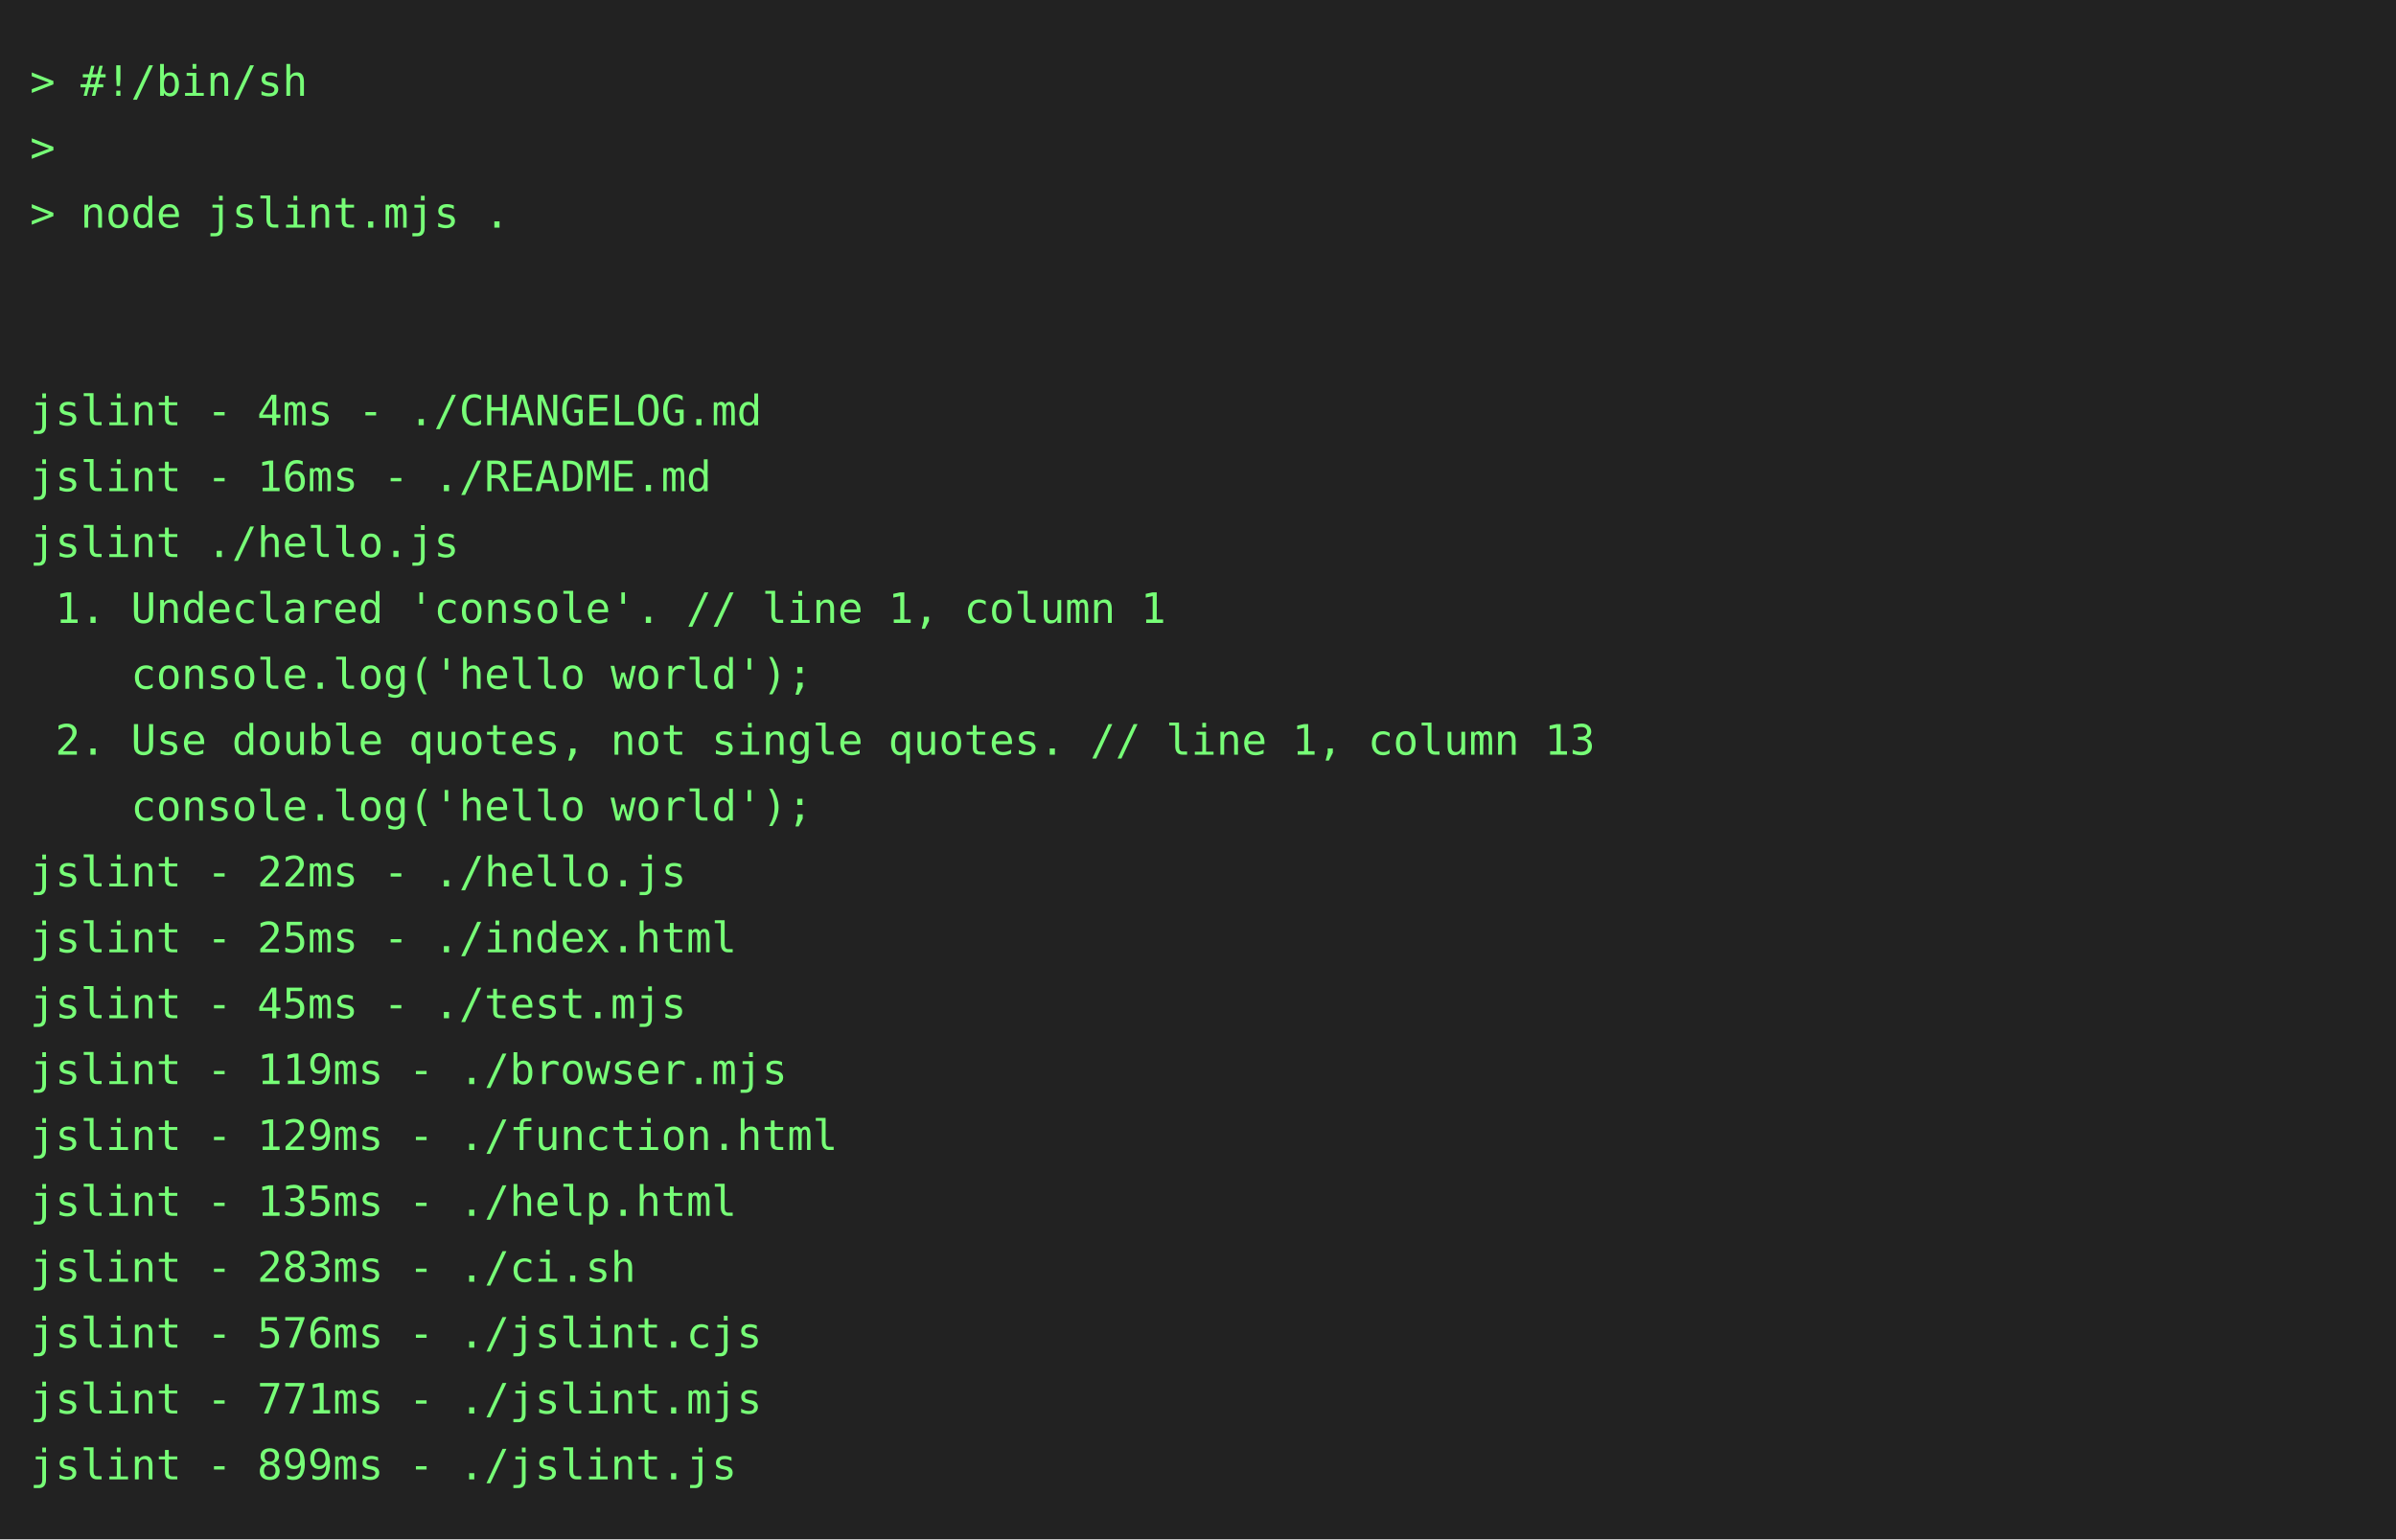
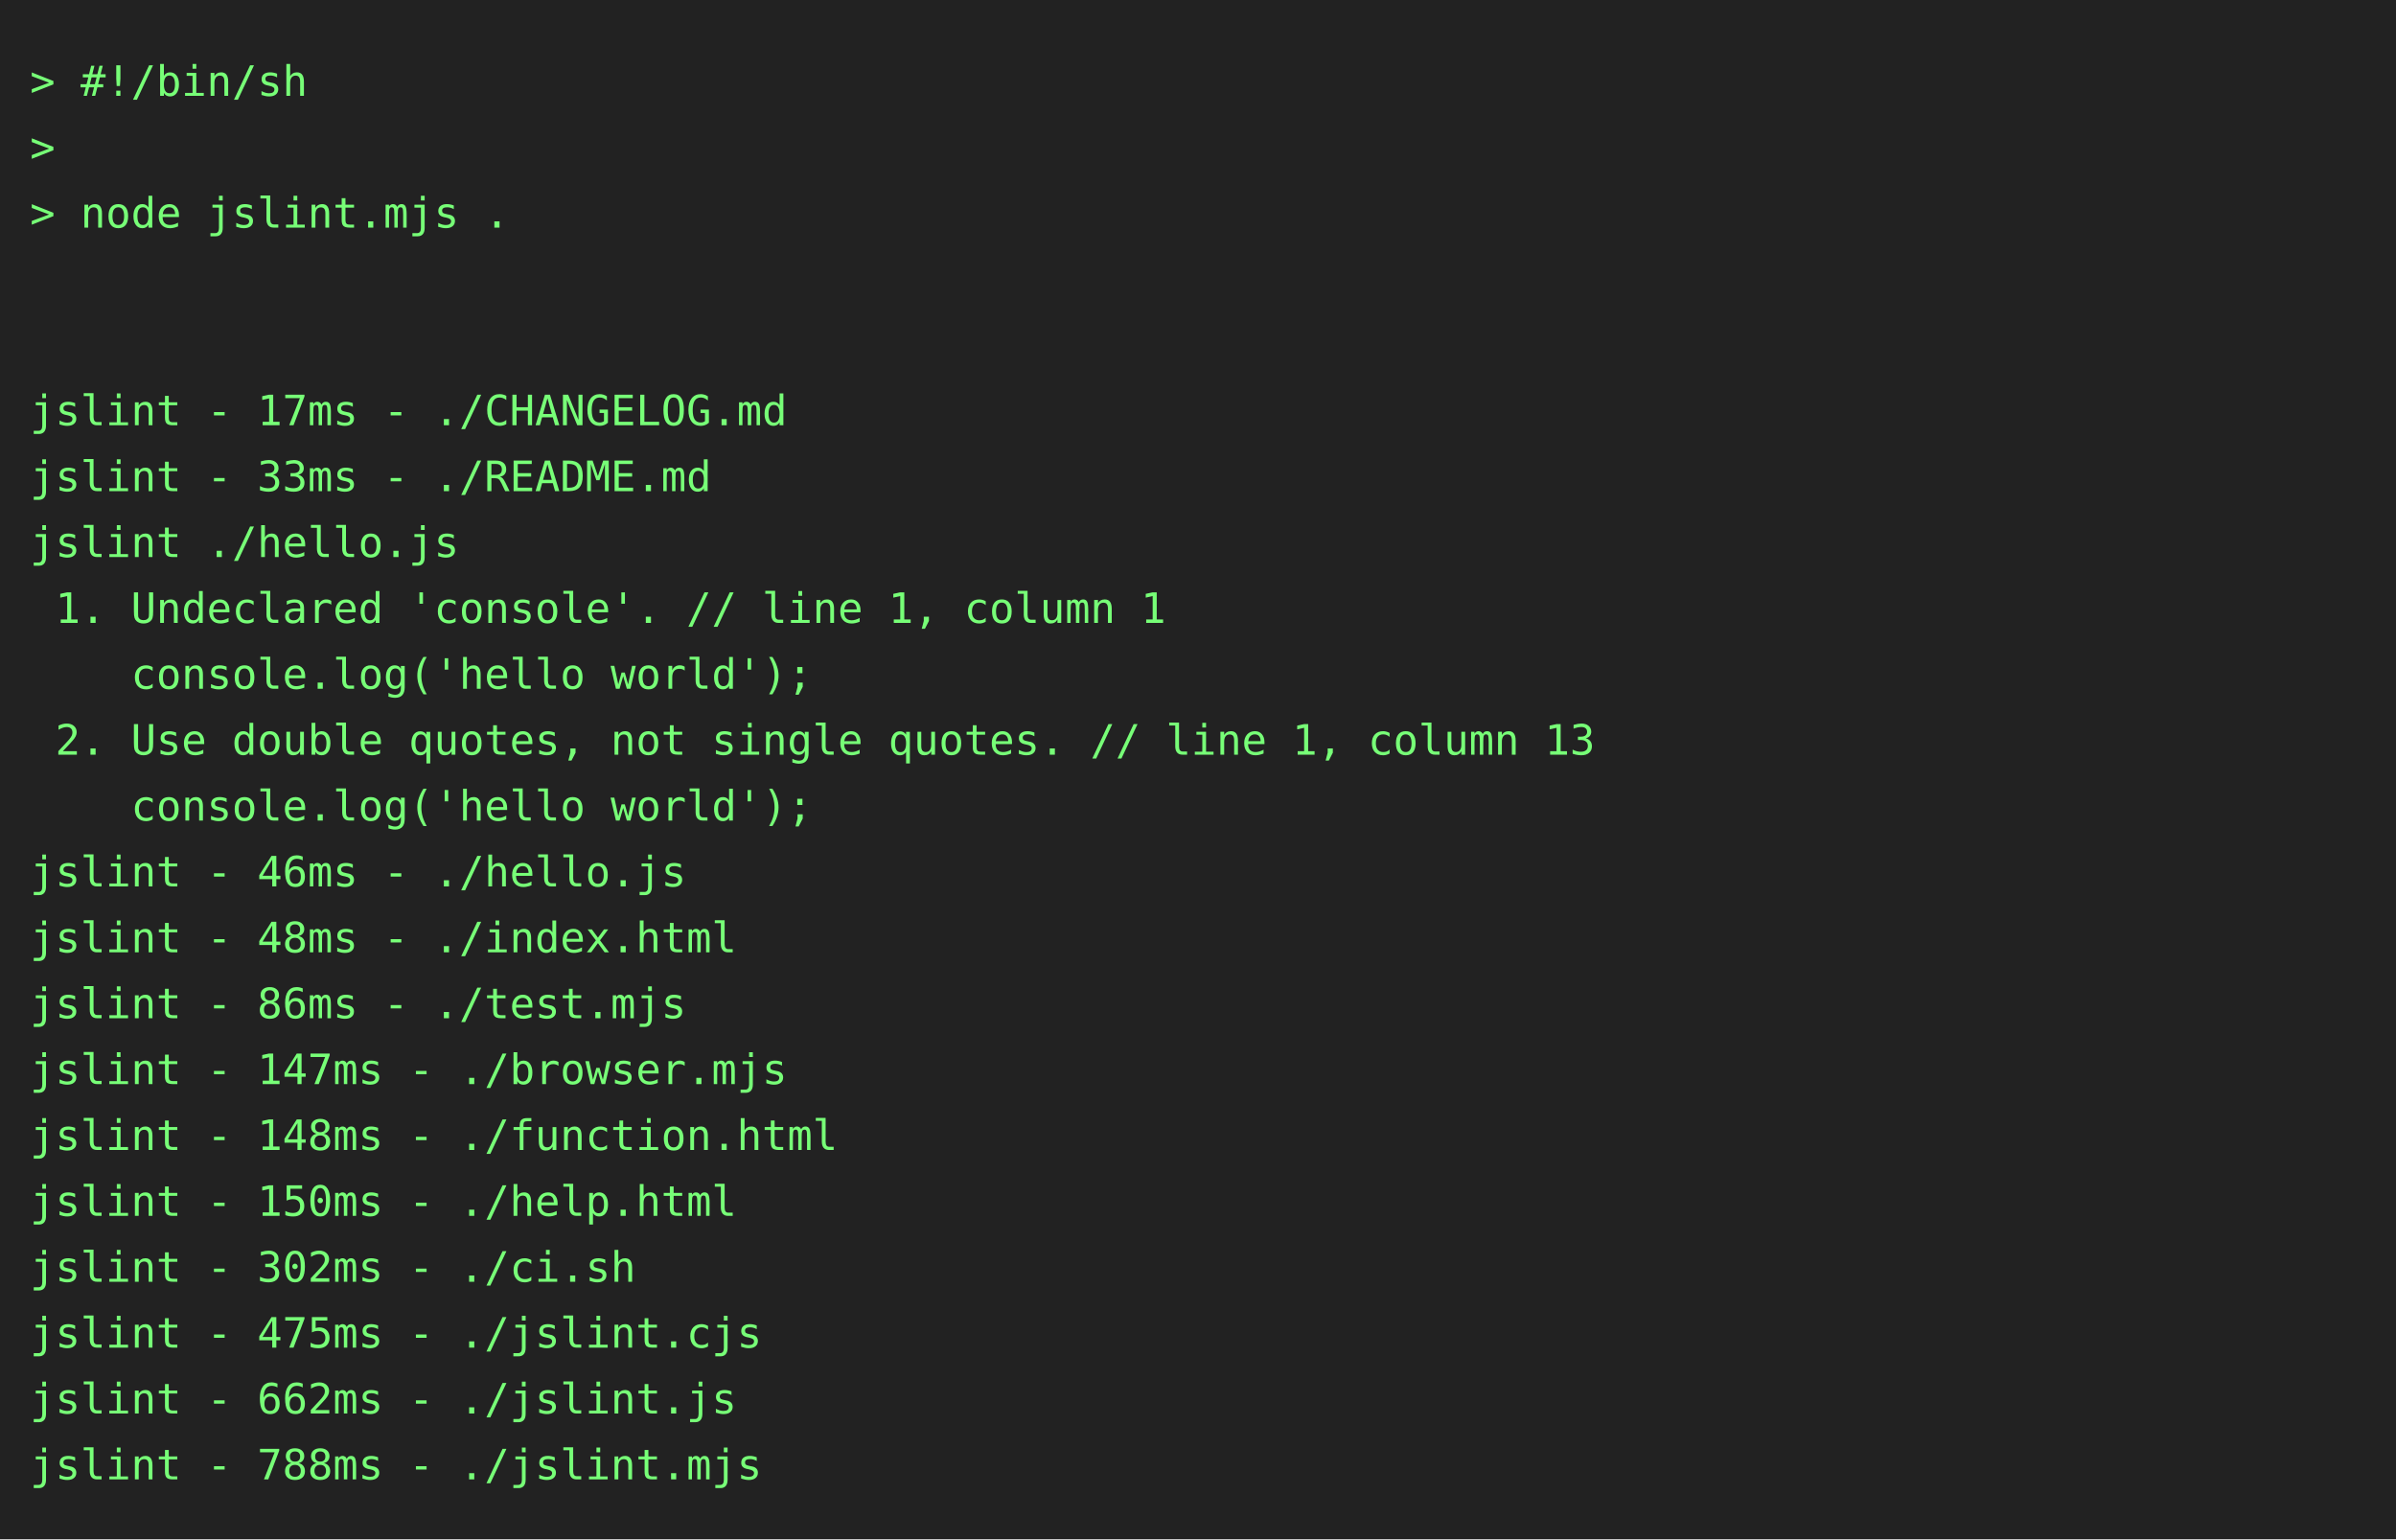
<svg xmlns="http://www.w3.org/2000/svg" height="514" width="800">
  <rect height="514" fill="#222" width="800" />
  <text fill="#7f7" font-family="consolas, menlo, monospace" font-size="14" xml:space="preserve">
    <tspan lengthAdjust="spacingAndGlyphs" textLength="768" x="10" y="32">&gt; #!/bin/sh                                                                                      </tspan>
    <tspan lengthAdjust="spacingAndGlyphs" textLength="768" x="10" y="54">&gt;                                                                                                </tspan>
    <tspan lengthAdjust="spacingAndGlyphs" textLength="768" x="10" y="76">&gt; node jslint.mjs .                                                                              </tspan>
    <tspan lengthAdjust="spacingAndGlyphs" textLength="768" x="10" y="98">                                                                                                 </tspan>
    <tspan lengthAdjust="spacingAndGlyphs" textLength="768" x="10" y="120">                                                                                                 </tspan>
-     <tspan lengthAdjust="spacingAndGlyphs" textLength="768" x="10" y="142">jslint - 4ms - ./CHANGELOG.md                                                                    </tspan>
-     <tspan lengthAdjust="spacingAndGlyphs" textLength="768" x="10" y="164">jslint - 16ms - ./README.md                                                                      </tspan>
+     <tspan lengthAdjust="spacingAndGlyphs" textLength="768" x="10" y="142">jslint - 17ms - ./CHANGELOG.md                                                                   </tspan>
+     <tspan lengthAdjust="spacingAndGlyphs" textLength="768" x="10" y="164">jslint - 33ms - ./README.md                                                                      </tspan>
    <tspan lengthAdjust="spacingAndGlyphs" textLength="768" x="10" y="186">jslint ./hello.js                                                                                </tspan>
    <tspan lengthAdjust="spacingAndGlyphs" textLength="768" x="10" y="208"> 1. Undeclared 'console'. // line 1, column 1                                                    </tspan>
    <tspan lengthAdjust="spacingAndGlyphs" textLength="768" x="10" y="230">    console.log('hello world');                                                                  </tspan>
    <tspan lengthAdjust="spacingAndGlyphs" textLength="768" x="10" y="252"> 2. Use double quotes, not single quotes. // line 1, column 13                                   </tspan>
    <tspan lengthAdjust="spacingAndGlyphs" textLength="768" x="10" y="274">    console.log('hello world');                                                                  </tspan>
-     <tspan lengthAdjust="spacingAndGlyphs" textLength="768" x="10" y="296">jslint - 22ms - ./hello.js                                                                       </tspan>
-     <tspan lengthAdjust="spacingAndGlyphs" textLength="768" x="10" y="318">jslint - 25ms - ./index.html                                                                     </tspan>
-     <tspan lengthAdjust="spacingAndGlyphs" textLength="768" x="10" y="340">jslint - 45ms - ./test.mjs                                                                       </tspan>
-     <tspan lengthAdjust="spacingAndGlyphs" textLength="768" x="10" y="362">jslint - 119ms - ./browser.mjs                                                                   </tspan>
-     <tspan lengthAdjust="spacingAndGlyphs" textLength="768" x="10" y="384">jslint - 129ms - ./function.html                                                                 </tspan>
-     <tspan lengthAdjust="spacingAndGlyphs" textLength="768" x="10" y="406">jslint - 135ms - ./help.html                                                                     </tspan>
-     <tspan lengthAdjust="spacingAndGlyphs" textLength="768" x="10" y="428">jslint - 283ms - ./ci.sh                                                                         </tspan>
-     <tspan lengthAdjust="spacingAndGlyphs" textLength="768" x="10" y="450">jslint - 576ms - ./jslint.cjs                                                                    </tspan>
-     <tspan lengthAdjust="spacingAndGlyphs" textLength="768" x="10" y="472">jslint - 771ms - ./jslint.mjs                                                                    </tspan>
-     <tspan lengthAdjust="spacingAndGlyphs" textLength="768" x="10" y="494">jslint - 899ms - ./jslint.js                                                                     </tspan>
+     <tspan lengthAdjust="spacingAndGlyphs" textLength="768" x="10" y="296">jslint - 46ms - ./hello.js                                                                       </tspan>
+     <tspan lengthAdjust="spacingAndGlyphs" textLength="768" x="10" y="318">jslint - 48ms - ./index.html                                                                     </tspan>
+     <tspan lengthAdjust="spacingAndGlyphs" textLength="768" x="10" y="340">jslint - 86ms - ./test.mjs                                                                       </tspan>
+     <tspan lengthAdjust="spacingAndGlyphs" textLength="768" x="10" y="362">jslint - 147ms - ./browser.mjs                                                                   </tspan>
+     <tspan lengthAdjust="spacingAndGlyphs" textLength="768" x="10" y="384">jslint - 148ms - ./function.html                                                                 </tspan>
+     <tspan lengthAdjust="spacingAndGlyphs" textLength="768" x="10" y="406">jslint - 150ms - ./help.html                                                                     </tspan>
+     <tspan lengthAdjust="spacingAndGlyphs" textLength="768" x="10" y="428">jslint - 302ms - ./ci.sh                                                                         </tspan>
+     <tspan lengthAdjust="spacingAndGlyphs" textLength="768" x="10" y="450">jslint - 475ms - ./jslint.cjs                                                                    </tspan>
+     <tspan lengthAdjust="spacingAndGlyphs" textLength="768" x="10" y="472">jslint - 662ms - ./jslint.js                                                                     </tspan>
+     <tspan lengthAdjust="spacingAndGlyphs" textLength="768" x="10" y="494">jslint - 788ms - ./jslint.mjs                                                                    </tspan>
  </text>
</svg>
